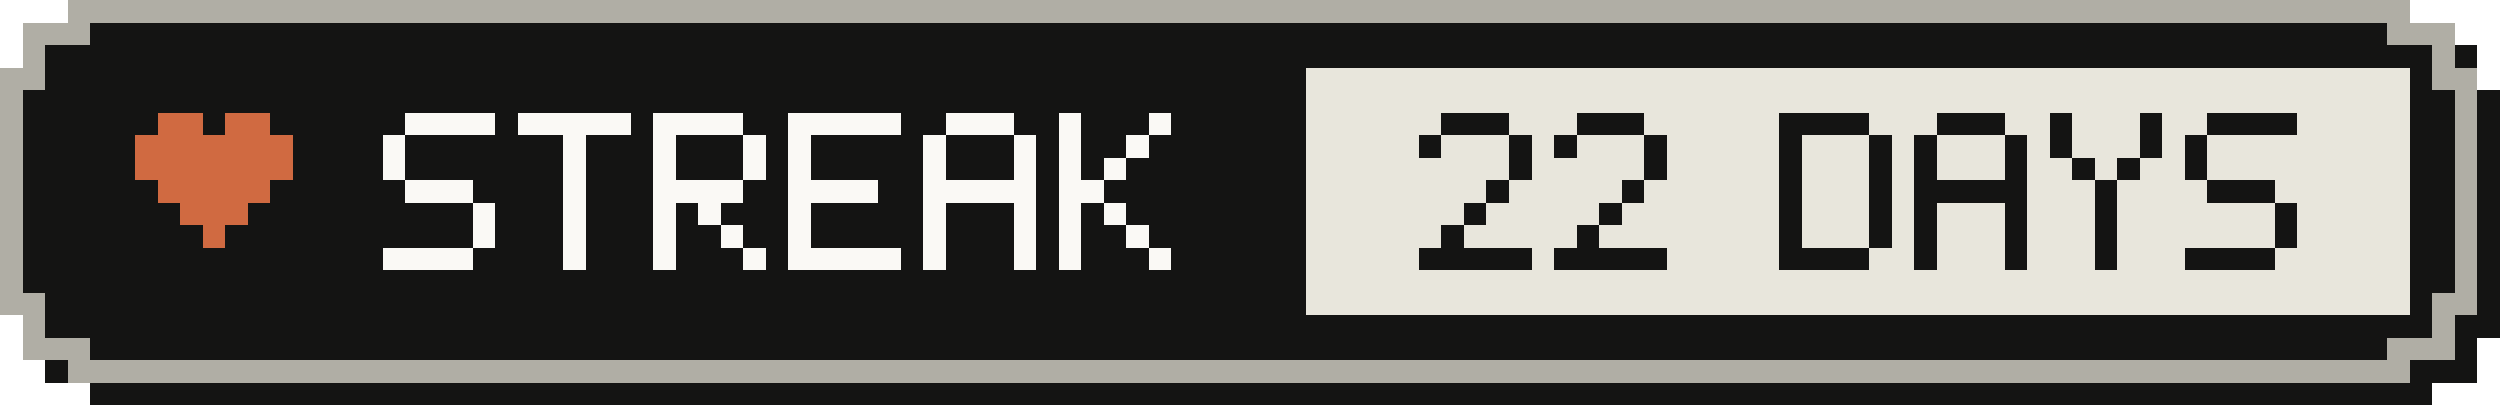
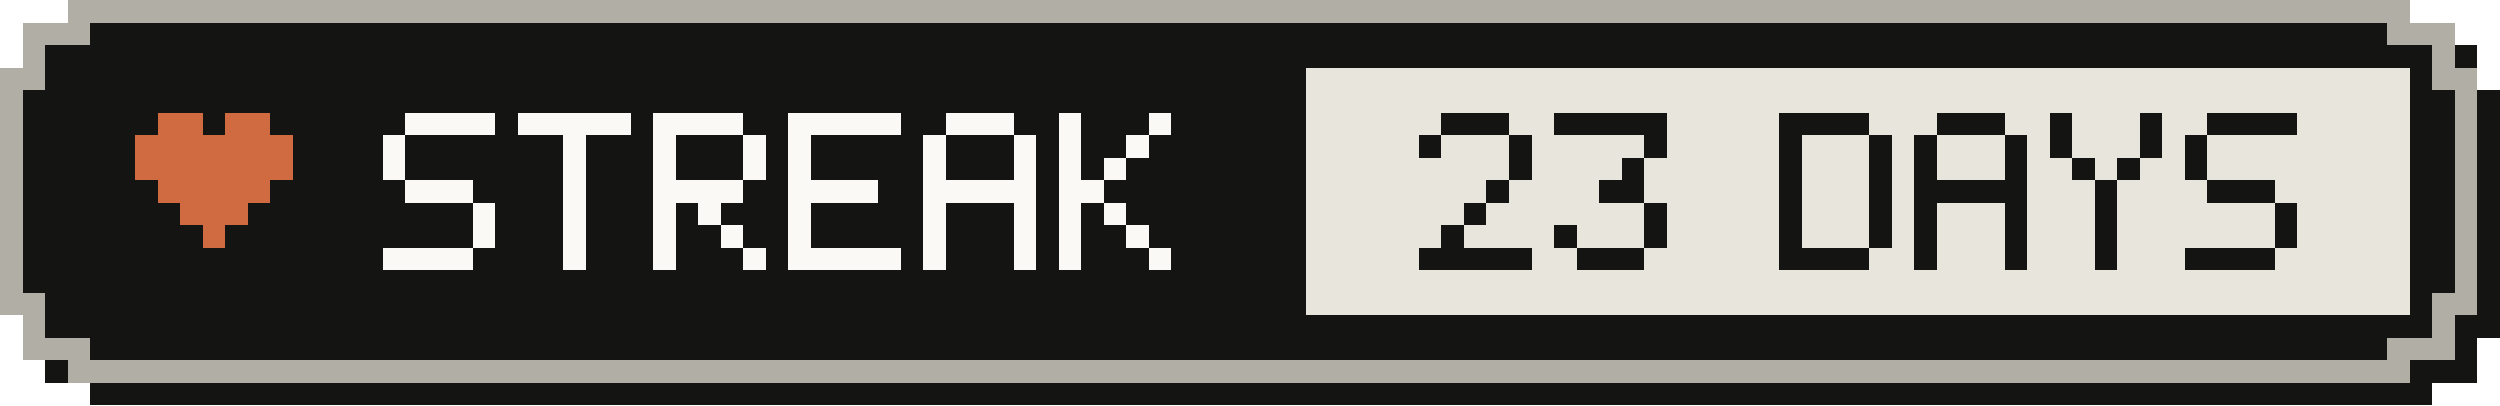
- <svg xmlns="http://www.w3.org/2000/svg" width="111" height="18" viewBox="0 0 111 18" role="img" aria-label="Active-day streak: 22 Days">
+ <svg xmlns="http://www.w3.org/2000/svg" width="111" height="18" viewBox="0 0 111 18" role="img" aria-label="Active-day streak: 23 Days">
  <g shape-rendering="crispEdges">
    <path fill="#141413" d="M4,1 H108 V2 H110 V4 H111 V15 H110 V17 H108 V18 H4 V17 H2 V15 H1 V4 H2 V2 H4 Z" />
    <path fill="#b0aea5" d="M3,0 H107 V1 H109 V3 H110 V14 H109 V16 H107 V17 H3 V16 H1 V14 H0 V3 H1 V1 H3 Z" />
    <path fill="#141413" d="M4,1 H106 V2 H108 V4 H109 V13 H108 V15 H106 V16 H4 V15 H2 V13 H1 V4 H2 V2 H4 Z" />
    <rect fill="#e8e6dc" x="58" y="3" width="49" height="11" />
    <g fill="#d06a41">
      <rect x="7" y="5" width="2" height="1" />
      <rect x="10" y="5" width="2" height="1" />
      <rect x="6" y="6" width="7" height="1" />
      <rect x="6" y="7" width="7" height="1" />
      <rect x="7" y="8" width="5" height="1" />
      <rect x="8" y="9" width="3" height="1" />
      <rect x="9" y="10" width="1" height="1" />
    </g>
    <g fill="#faf9f5">
      <rect x="18" y="5" width="4" height="1" />
      <rect x="17" y="6" width="1" height="1" />
      <rect x="17" y="7" width="1" height="1" />
      <rect x="18" y="8" width="3" height="1" />
      <rect x="21" y="9" width="1" height="1" />
      <rect x="21" y="10" width="1" height="1" />
      <rect x="17" y="11" width="4" height="1" />
      <rect x="23" y="5" width="5" height="1" />
      <rect x="25" y="6" width="1" height="1" />
      <rect x="25" y="7" width="1" height="1" />
      <rect x="25" y="8" width="1" height="1" />
      <rect x="25" y="9" width="1" height="1" />
      <rect x="25" y="10" width="1" height="1" />
      <rect x="25" y="11" width="1" height="1" />
      <rect x="29" y="5" width="4" height="1" />
      <rect x="29" y="6" width="1" height="1" />
      <rect x="33" y="6" width="1" height="1" />
      <rect x="29" y="7" width="1" height="1" />
      <rect x="33" y="7" width="1" height="1" />
      <rect x="29" y="8" width="4" height="1" />
      <rect x="29" y="9" width="1" height="1" />
      <rect x="31" y="9" width="1" height="1" />
      <rect x="29" y="10" width="1" height="1" />
      <rect x="32" y="10" width="1" height="1" />
      <rect x="29" y="11" width="1" height="1" />
      <rect x="33" y="11" width="1" height="1" />
      <rect x="35" y="5" width="5" height="1" />
      <rect x="35" y="6" width="1" height="1" />
      <rect x="35" y="7" width="1" height="1" />
      <rect x="35" y="8" width="4" height="1" />
      <rect x="35" y="9" width="1" height="1" />
      <rect x="35" y="10" width="1" height="1" />
      <rect x="35" y="11" width="5" height="1" />
      <rect x="42" y="5" width="3" height="1" />
      <rect x="41" y="6" width="1" height="1" />
      <rect x="45" y="6" width="1" height="1" />
      <rect x="41" y="7" width="1" height="1" />
      <rect x="45" y="7" width="1" height="1" />
      <rect x="41" y="8" width="5" height="1" />
      <rect x="41" y="9" width="1" height="1" />
      <rect x="45" y="9" width="1" height="1" />
      <rect x="41" y="10" width="1" height="1" />
      <rect x="45" y="10" width="1" height="1" />
      <rect x="41" y="11" width="1" height="1" />
      <rect x="45" y="11" width="1" height="1" />
      <rect x="47" y="5" width="1" height="1" />
      <rect x="51" y="5" width="1" height="1" />
      <rect x="47" y="6" width="1" height="1" />
      <rect x="50" y="6" width="1" height="1" />
      <rect x="47" y="7" width="1" height="1" />
      <rect x="49" y="7" width="1" height="1" />
      <rect x="47" y="8" width="2" height="1" />
      <rect x="47" y="9" width="1" height="1" />
      <rect x="49" y="9" width="1" height="1" />
      <rect x="47" y="10" width="1" height="1" />
      <rect x="50" y="10" width="1" height="1" />
      <rect x="47" y="11" width="1" height="1" />
      <rect x="51" y="11" width="1" height="1" />
    </g>
    <g fill="#141413">
      <rect x="64" y="5" width="3" height="1" />
      <rect x="63" y="6" width="1" height="1" />
      <rect x="67" y="6" width="1" height="1" />
      <rect x="67" y="7" width="1" height="1" />
      <rect x="66" y="8" width="1" height="1" />
      <rect x="65" y="9" width="1" height="1" />
      <rect x="64" y="10" width="1" height="1" />
      <rect x="63" y="11" width="5" height="1" />
-       <rect x="70" y="5" width="3" height="1" />
-       <rect x="69" y="6" width="1" height="1" />
+       <rect x="69" y="5" width="5" height="1" />
      <rect x="73" y="6" width="1" height="1" />
-       <rect x="73" y="7" width="1" height="1" />
-       <rect x="72" y="8" width="1" height="1" />
-       <rect x="71" y="9" width="1" height="1" />
-       <rect x="70" y="10" width="1" height="1" />
-       <rect x="69" y="11" width="5" height="1" />
+       <rect x="72" y="7" width="1" height="1" />
+       <rect x="71" y="8" width="2" height="1" />
+       <rect x="73" y="9" width="1" height="1" />
+       <rect x="69" y="10" width="1" height="1" />
+       <rect x="73" y="10" width="1" height="1" />
+       <rect x="70" y="11" width="3" height="1" />
      <rect x="79" y="5" width="4" height="1" />
      <rect x="79" y="6" width="1" height="1" />
      <rect x="83" y="6" width="1" height="1" />
      <rect x="79" y="7" width="1" height="1" />
      <rect x="83" y="7" width="1" height="1" />
      <rect x="79" y="8" width="1" height="1" />
      <rect x="83" y="8" width="1" height="1" />
      <rect x="79" y="9" width="1" height="1" />
      <rect x="83" y="9" width="1" height="1" />
      <rect x="79" y="10" width="1" height="1" />
      <rect x="83" y="10" width="1" height="1" />
      <rect x="79" y="11" width="4" height="1" />
      <rect x="86" y="5" width="3" height="1" />
      <rect x="85" y="6" width="1" height="1" />
      <rect x="89" y="6" width="1" height="1" />
      <rect x="85" y="7" width="1" height="1" />
      <rect x="89" y="7" width="1" height="1" />
      <rect x="85" y="8" width="5" height="1" />
      <rect x="85" y="9" width="1" height="1" />
      <rect x="89" y="9" width="1" height="1" />
      <rect x="85" y="10" width="1" height="1" />
      <rect x="89" y="10" width="1" height="1" />
      <rect x="85" y="11" width="1" height="1" />
      <rect x="89" y="11" width="1" height="1" />
      <rect x="91" y="5" width="1" height="1" />
      <rect x="95" y="5" width="1" height="1" />
      <rect x="91" y="6" width="1" height="1" />
      <rect x="95" y="6" width="1" height="1" />
      <rect x="92" y="7" width="1" height="1" />
      <rect x="94" y="7" width="1" height="1" />
      <rect x="93" y="8" width="1" height="1" />
      <rect x="93" y="9" width="1" height="1" />
      <rect x="93" y="10" width="1" height="1" />
      <rect x="93" y="11" width="1" height="1" />
      <rect x="98" y="5" width="4" height="1" />
      <rect x="97" y="6" width="1" height="1" />
      <rect x="97" y="7" width="1" height="1" />
      <rect x="98" y="8" width="3" height="1" />
      <rect x="101" y="9" width="1" height="1" />
      <rect x="101" y="10" width="1" height="1" />
      <rect x="97" y="11" width="4" height="1" />
    </g>
  </g>
</svg>
